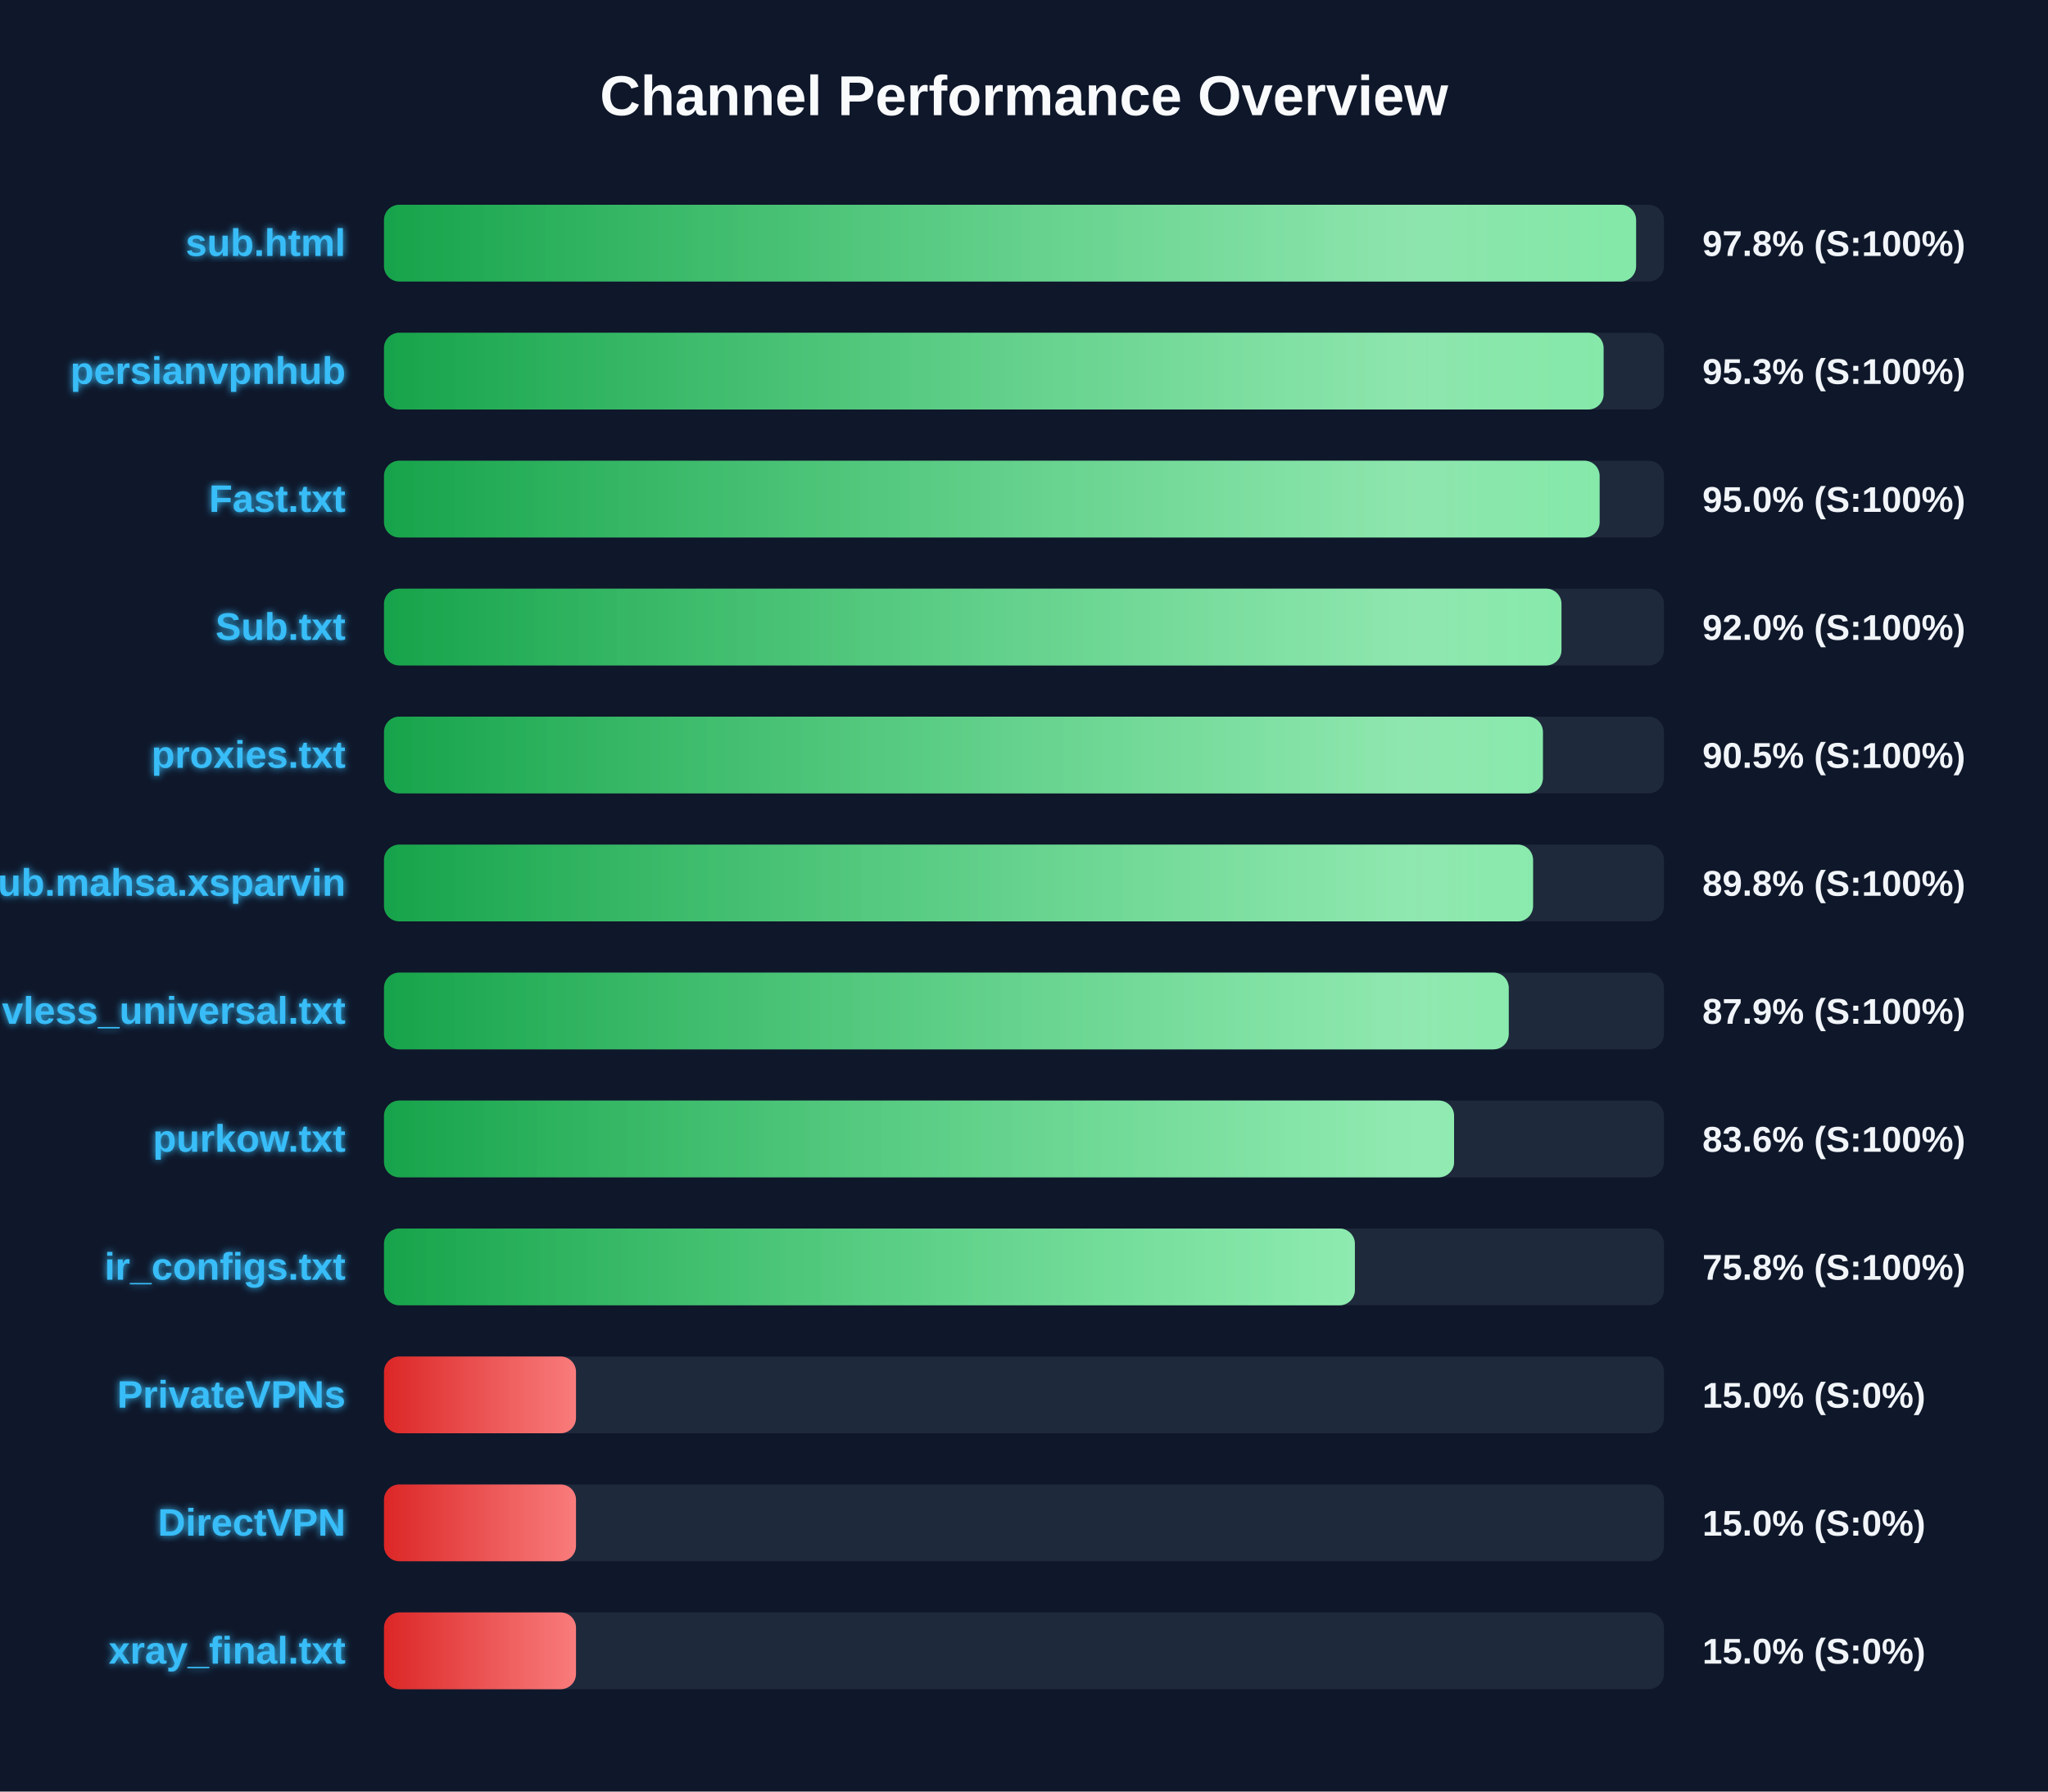
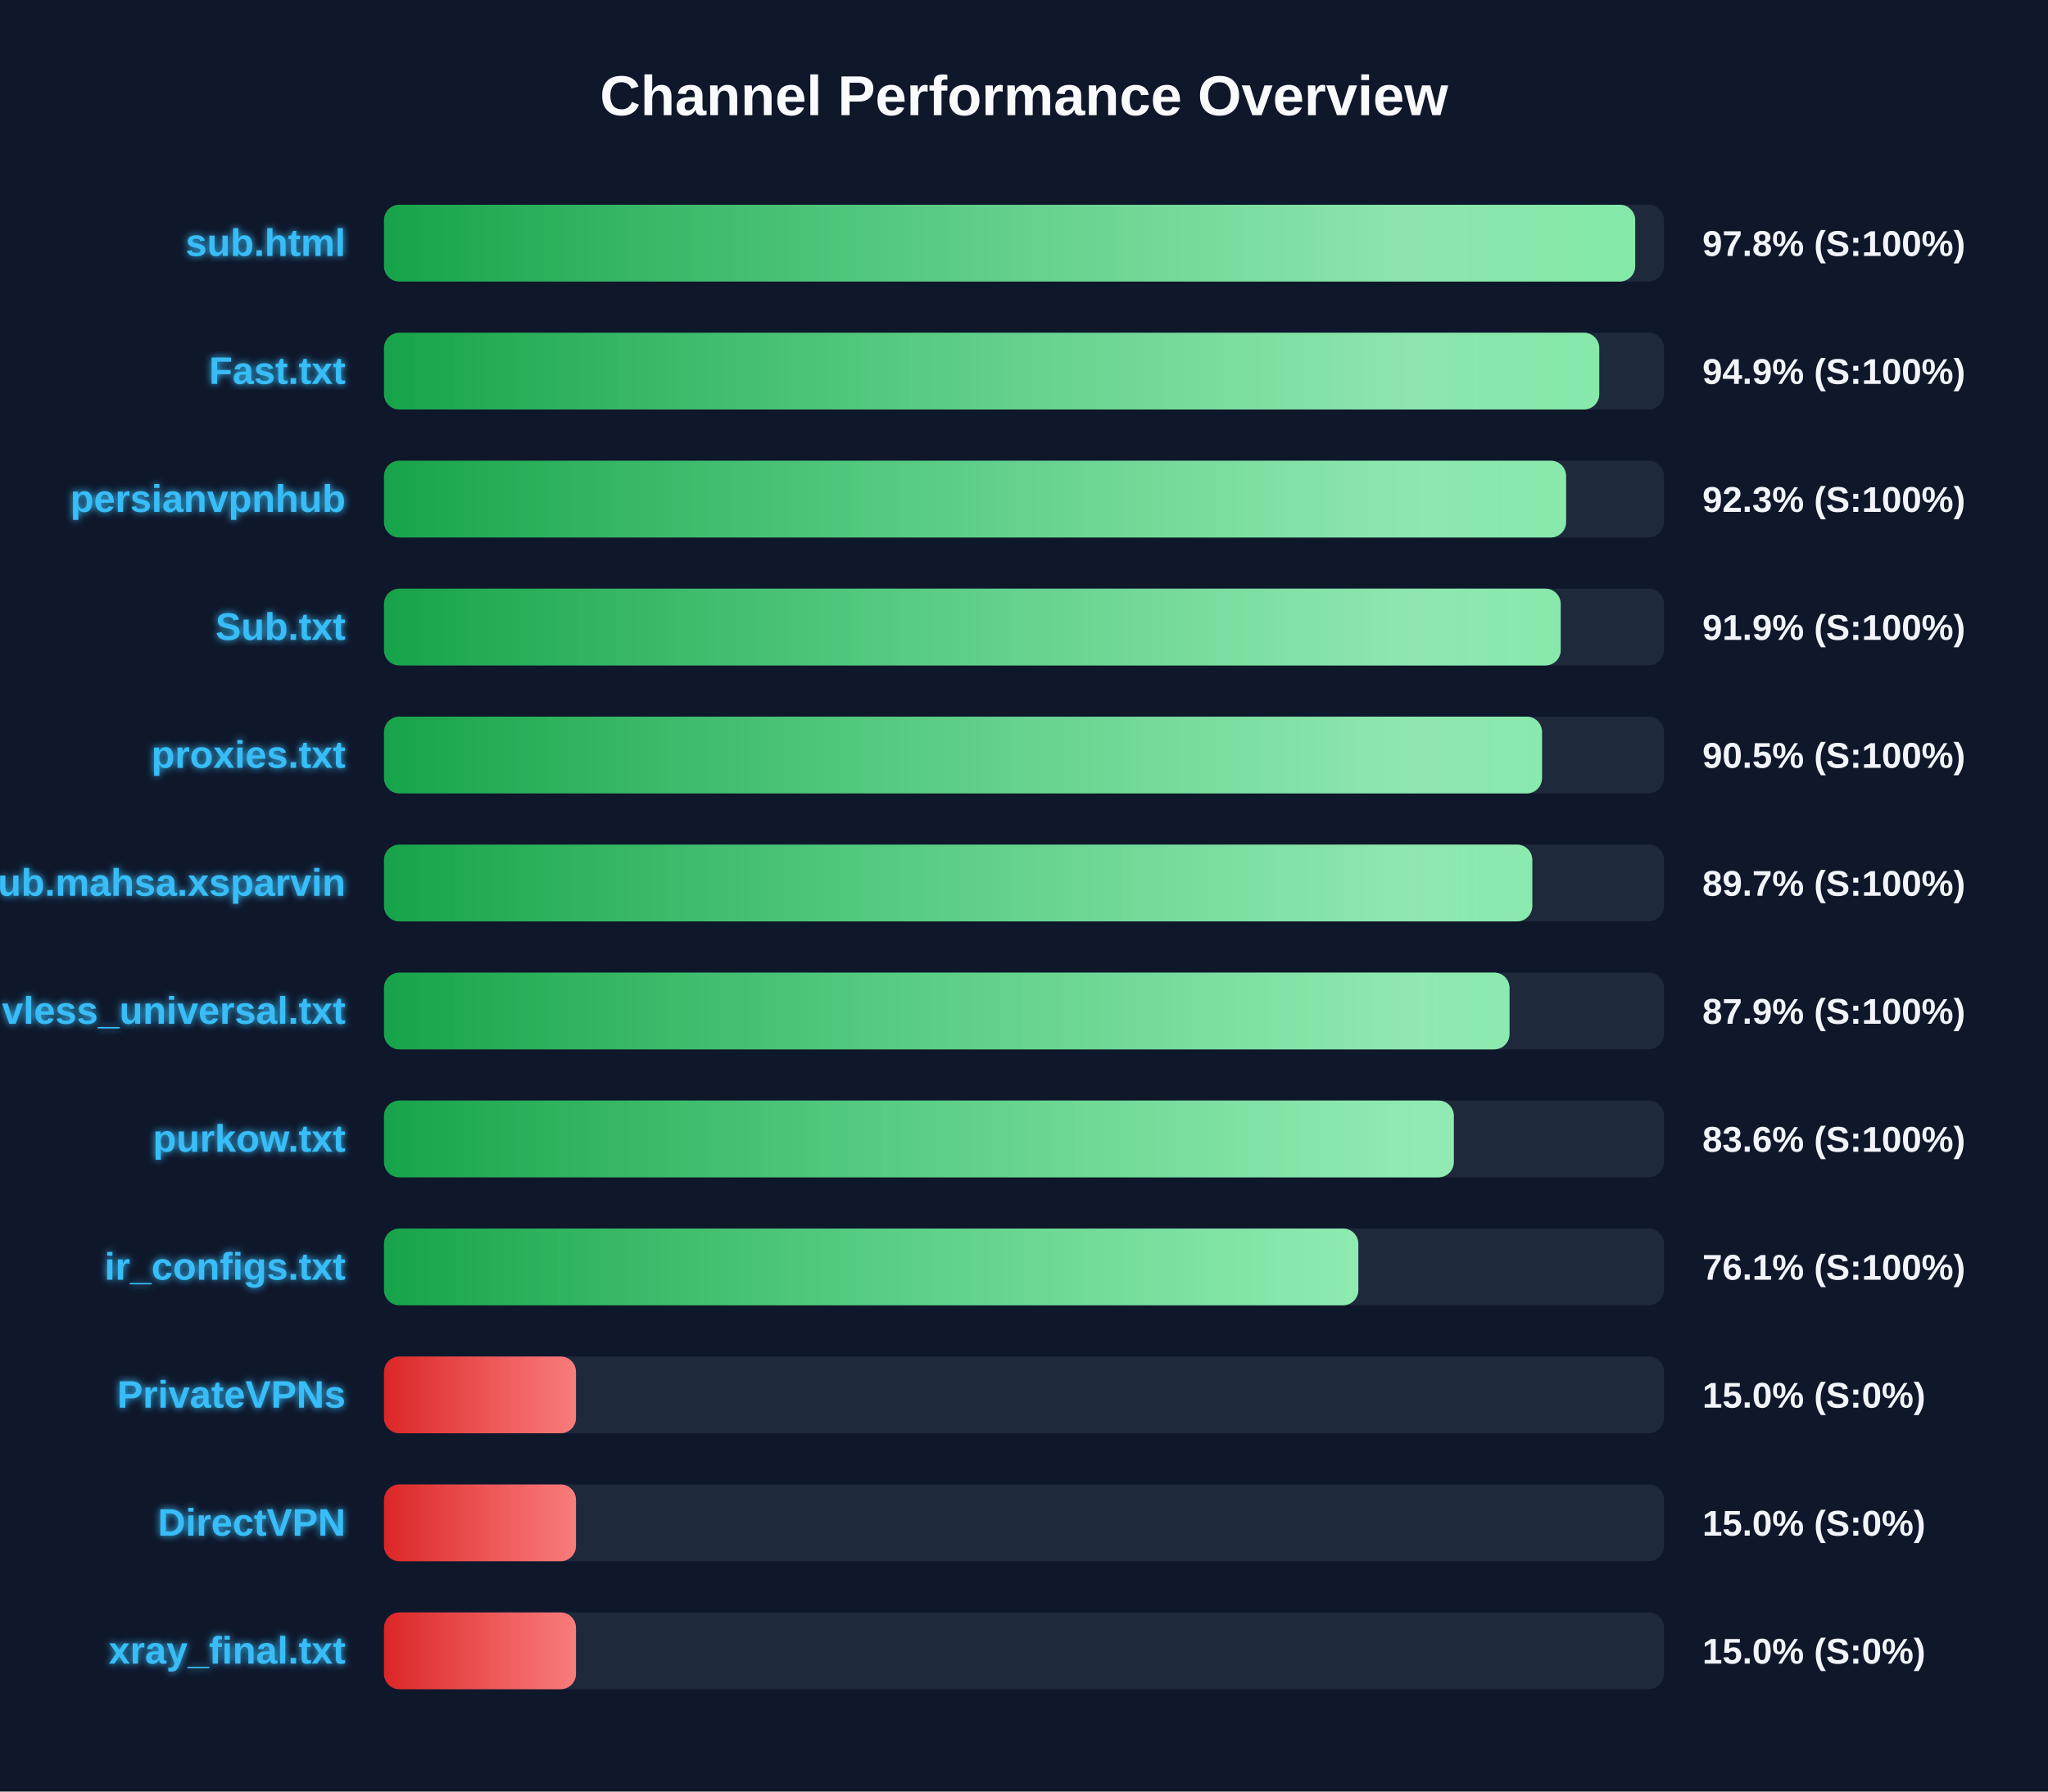
<svg xmlns="http://www.w3.org/2000/svg" width="800" height="700" version="1.1">
  <defs>
    <linearGradient id="grad-green" x1="0%" y1="0%" x2="100%" y2="0%">
      <stop offset="0%" stop-color="#16a34a" />
      <stop offset="100%" stop-color="#4ade80" />
    </linearGradient>
    <linearGradient id="grad-yellow" x1="0%" y1="0%" x2="100%" y2="0%">
      <stop offset="0%" stop-color="#ca8a04" />
      <stop offset="100%" stop-color="#fde047" />
    </linearGradient>
    <linearGradient id="grad-red" x1="0%" y1="0%" x2="100%" y2="0%">
      <stop offset="0%" stop-color="#dc2626" />
      <stop offset="100%" stop-color="#f87171" />
    </linearGradient>
    <linearGradient id="shimmer" x1="0%" y1="0%" x2="100%" y2="0%">
      <stop offset="0%" stop-color="rgba(255,255,255,0)" />
      <stop offset="50%" stop-color="rgba(255,255,255,0.4)" />
      <stop offset="100%" stop-color="rgba(255,255,255,0)" />
    </linearGradient>
    <filter id="glow" x="-20%" y="-20%" width="140%" height="140%">
      <feGaussianBlur stdDeviation="1.5" result="blur" />
      <feComposite in="SourceGraphic" in2="blur" operator="over" />
    </filter>
  </defs>
  <style>
        .bg-rect { fill: #0f172a; }
        .title { font: bold 22px 'Segoe UI', Arial, sans-serif; fill: #f8fafc; }
        .row { font: bold 15px 'Segoe UI', Arial, sans-serif; fill: #38bdf8; filter: url(#glow); }
        .score { font: bold 14px 'Segoe UI', Arial, sans-serif; fill: #f1f5f9; }
        @keyframes shimmer-anim {
            0% { transform: translateX(-100%); }
            100% { transform: translateX(200%); }
        }
        .shimmer-rect {
            animation: shimmer-anim 2.5s infinite linear;
        }
    </style>
  <rect width="100%" height="100%" class="bg-rect" />
  <text x="400" y="45" text-anchor="middle" class="title">Channel Performance Overview</text>
  <rect x="150" y="80" width="500" height="30" fill="#1e293b" rx="6" />
  <clipPath id="clip-0">
-     <rect x="150" y="80" width="489.1" height="30" rx="6" />
+     <rect x="150" y="80" width="488.75" height="30" rx="6" />
  </clipPath>
-   <rect x="150" y="80" width="489.1" height="30" fill="url(#grad-green)" rx="6" />
+   <rect x="150" y="80" width="488.75" height="30" fill="url(#grad-green)" rx="6" />
  <g clip-path="url(#clip-0)">
    <rect x="150" y="80" width="100%" height="30" fill="url(#shimmer)" class="shimmer-rect" />
  </g>
  <text x="135" y="100" text-anchor="end" class="row">sub.html</text>
  <text x="665" y="100" text-anchor="start" class="score">97.8% (S:100%)</text>
  <rect x="150" y="130" width="500" height="30" fill="#1e293b" rx="6" />
  <clipPath id="clip-1">
-     <rect x="150" y="130" width="476.4" height="30" rx="6" />
+     <rect x="150" y="130" width="474.7" height="30" rx="6" />
  </clipPath>
-   <rect x="150" y="130" width="476.4" height="30" fill="url(#grad-green)" rx="6" />
+   <rect x="150" y="130" width="474.7" height="30" fill="url(#grad-green)" rx="6" />
  <g clip-path="url(#clip-1)">
    <rect x="150" y="130" width="100%" height="30" fill="url(#shimmer)" class="shimmer-rect" />
  </g>
-   <text x="135" y="150" text-anchor="end" class="row">persianvpnhub</text>
-   <text x="665" y="150" text-anchor="start" class="score">95.3% (S:100%)</text>
+   <text x="135" y="150" text-anchor="end" class="row">Fast.txt</text>
+   <text x="665" y="150" text-anchor="start" class="score">94.9% (S:100%)</text>
  <rect x="150" y="180" width="500" height="30" fill="#1e293b" rx="6" />
  <clipPath id="clip-2">
-     <rect x="150" y="180" width="474.85" height="30" rx="6" />
+     <rect x="150" y="180" width="461.75" height="30" rx="6" />
  </clipPath>
-   <rect x="150" y="180" width="474.85" height="30" fill="url(#grad-green)" rx="6" />
+   <rect x="150" y="180" width="461.75" height="30" fill="url(#grad-green)" rx="6" />
  <g clip-path="url(#clip-2)">
    <rect x="150" y="180" width="100%" height="30" fill="url(#shimmer)" class="shimmer-rect" />
  </g>
-   <text x="135" y="200" text-anchor="end" class="row">Fast.txt</text>
-   <text x="665" y="200" text-anchor="start" class="score">95.0% (S:100%)</text>
+   <text x="135" y="200" text-anchor="end" class="row">persianvpnhub</text>
+   <text x="665" y="200" text-anchor="start" class="score">92.3% (S:100%)</text>
  <rect x="150" y="230" width="500" height="30" fill="#1e293b" rx="6" />
  <clipPath id="clip-3">
-     <rect x="150" y="230" width="459.95" height="30" rx="6" />
+     <rect x="150" y="230" width="459.65" height="30" rx="6" />
  </clipPath>
-   <rect x="150" y="230" width="459.95" height="30" fill="url(#grad-green)" rx="6" />
+   <rect x="150" y="230" width="459.65" height="30" fill="url(#grad-green)" rx="6" />
  <g clip-path="url(#clip-3)">
    <rect x="150" y="230" width="100%" height="30" fill="url(#shimmer)" class="shimmer-rect" />
  </g>
  <text x="135" y="250" text-anchor="end" class="row">Sub.txt</text>
-   <text x="665" y="250" text-anchor="start" class="score">92.0% (S:100%)</text>
+   <text x="665" y="250" text-anchor="start" class="score">91.9% (S:100%)</text>
  <rect x="150" y="280" width="500" height="30" fill="#1e293b" rx="6" />
  <clipPath id="clip-4">
-     <rect x="150" y="280" width="452.7" height="30" rx="6" />
+     <rect x="150" y="280" width="452.35" height="30" rx="6" />
  </clipPath>
-   <rect x="150" y="280" width="452.7" height="30" fill="url(#grad-green)" rx="6" />
+   <rect x="150" y="280" width="452.35" height="30" fill="url(#grad-green)" rx="6" />
  <g clip-path="url(#clip-4)">
    <rect x="150" y="280" width="100%" height="30" fill="url(#shimmer)" class="shimmer-rect" />
  </g>
  <text x="135" y="300" text-anchor="end" class="row">proxies.txt</text>
  <text x="665" y="300" text-anchor="start" class="score">90.5% (S:100%)</text>
  <rect x="150" y="330" width="500" height="30" fill="#1e293b" rx="6" />
  <clipPath id="clip-5">
-     <rect x="150" y="330" width="448.85" height="30" rx="6" />
+     <rect x="150" y="330" width="448.55" height="30" rx="6" />
  </clipPath>
-   <rect x="150" y="330" width="448.85" height="30" fill="url(#grad-green)" rx="6" />
+   <rect x="150" y="330" width="448.55" height="30" fill="url(#grad-green)" rx="6" />
  <g clip-path="url(#clip-5)">
    <rect x="150" y="330" width="100%" height="30" fill="url(#shimmer)" class="shimmer-rect" />
  </g>
  <text x="135" y="350" text-anchor="end" class="row">Sub.mahsa.xsparvin</text>
-   <text x="665" y="350" text-anchor="start" class="score">89.8% (S:100%)</text>
+   <text x="665" y="350" text-anchor="start" class="score">89.7% (S:100%)</text>
  <rect x="150" y="380" width="500" height="30" fill="#1e293b" rx="6" />
  <clipPath id="clip-6">
-     <rect x="150" y="380" width="439.35" height="30" rx="6" />
+     <rect x="150" y="380" width="439.65" height="30" rx="6" />
  </clipPath>
-   <rect x="150" y="380" width="439.35" height="30" fill="url(#grad-green)" rx="6" />
+   <rect x="150" y="380" width="439.65" height="30" fill="url(#grad-green)" rx="6" />
  <g clip-path="url(#clip-6)">
    <rect x="150" y="380" width="100%" height="30" fill="url(#shimmer)" class="shimmer-rect" />
  </g>
  <text x="135" y="400" text-anchor="end" class="row">vless_universal.txt</text>
  <text x="665" y="400" text-anchor="start" class="score">87.9% (S:100%)</text>
  <rect x="150" y="430" width="500" height="30" fill="#1e293b" rx="6" />
  <clipPath id="clip-7">
-     <rect x="150" y="430" width="418.0" height="30" rx="6" />
+     <rect x="150" y="430" width="417.9" height="30" rx="6" />
  </clipPath>
-   <rect x="150" y="430" width="418.0" height="30" fill="url(#grad-green)" rx="6" />
+   <rect x="150" y="430" width="417.9" height="30" fill="url(#grad-green)" rx="6" />
  <g clip-path="url(#clip-7)">
    <rect x="150" y="430" width="100%" height="30" fill="url(#shimmer)" class="shimmer-rect" />
  </g>
  <text x="135" y="450" text-anchor="end" class="row">purkow.txt</text>
  <text x="665" y="450" text-anchor="start" class="score">83.6% (S:100%)</text>
  <rect x="150" y="480" width="500" height="30" fill="#1e293b" rx="6" />
  <clipPath id="clip-8">
-     <rect x="150" y="480" width="379.25" height="30" rx="6" />
+     <rect x="150" y="480" width="380.6" height="30" rx="6" />
  </clipPath>
-   <rect x="150" y="480" width="379.25" height="30" fill="url(#grad-green)" rx="6" />
+   <rect x="150" y="480" width="380.6" height="30" fill="url(#grad-green)" rx="6" />
  <g clip-path="url(#clip-8)">
    <rect x="150" y="480" width="100%" height="30" fill="url(#shimmer)" class="shimmer-rect" />
  </g>
  <text x="135" y="500" text-anchor="end" class="row">ir_configs.txt</text>
-   <text x="665" y="500" text-anchor="start" class="score">75.8% (S:100%)</text>
+   <text x="665" y="500" text-anchor="start" class="score">76.1% (S:100%)</text>
  <rect x="150" y="530" width="500" height="30" fill="#1e293b" rx="6" />
  <clipPath id="clip-9">
    <rect x="150" y="530" width="75.0" height="30" rx="6" />
  </clipPath>
  <rect x="150" y="530" width="75.0" height="30" fill="url(#grad-red)" rx="6" />
  <g clip-path="url(#clip-9)">
    <rect x="150" y="530" width="100%" height="30" fill="url(#shimmer)" class="shimmer-rect" />
  </g>
  <text x="135" y="550" text-anchor="end" class="row">PrivateVPNs</text>
  <text x="665" y="550" text-anchor="start" class="score">15.0% (S:0%)</text>
  <rect x="150" y="580" width="500" height="30" fill="#1e293b" rx="6" />
  <clipPath id="clip-10">
    <rect x="150" y="580" width="75.0" height="30" rx="6" />
  </clipPath>
  <rect x="150" y="580" width="75.0" height="30" fill="url(#grad-red)" rx="6" />
  <g clip-path="url(#clip-10)">
    <rect x="150" y="580" width="100%" height="30" fill="url(#shimmer)" class="shimmer-rect" />
  </g>
  <text x="135" y="600" text-anchor="end" class="row">DirectVPN</text>
  <text x="665" y="600" text-anchor="start" class="score">15.0% (S:0%)</text>
  <rect x="150" y="630" width="500" height="30" fill="#1e293b" rx="6" />
  <clipPath id="clip-11">
    <rect x="150" y="630" width="75.0" height="30" rx="6" />
  </clipPath>
  <rect x="150" y="630" width="75.0" height="30" fill="url(#grad-red)" rx="6" />
  <g clip-path="url(#clip-11)">
    <rect x="150" y="630" width="100%" height="30" fill="url(#shimmer)" class="shimmer-rect" />
  </g>
  <text x="135" y="650" text-anchor="end" class="row">xray_final.txt</text>
  <text x="665" y="650" text-anchor="start" class="score">15.0% (S:0%)</text>
</svg>
